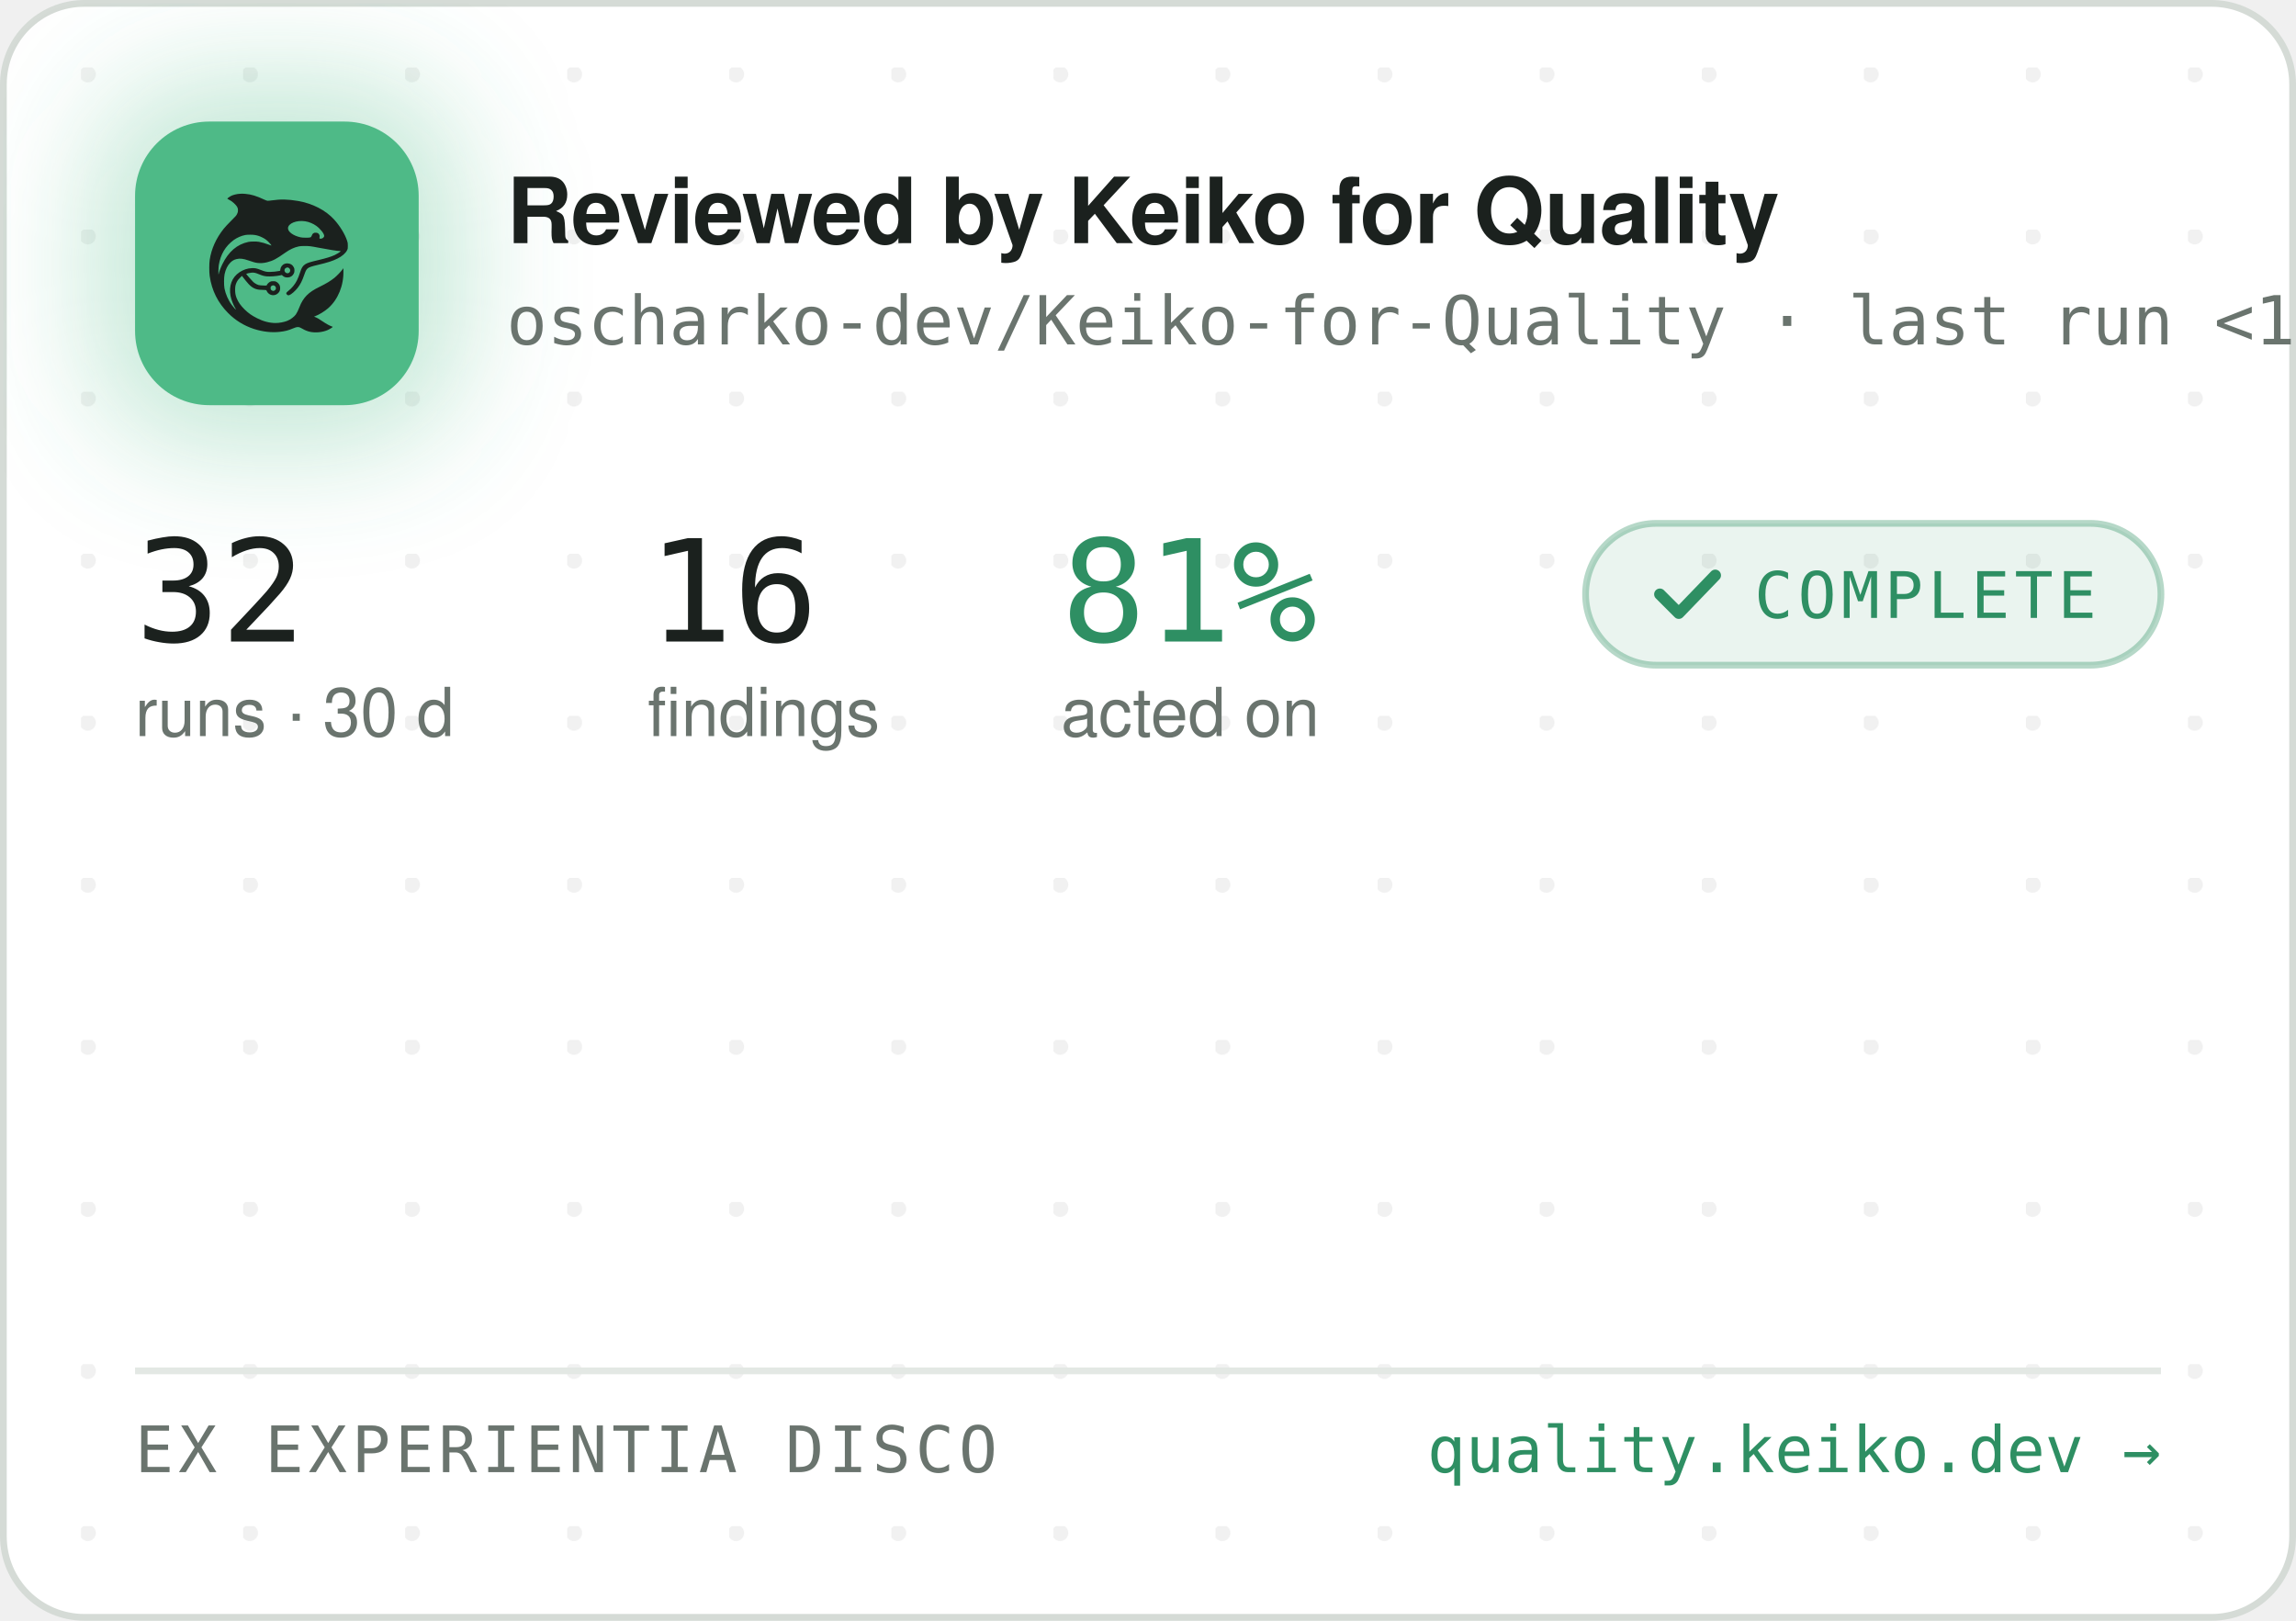
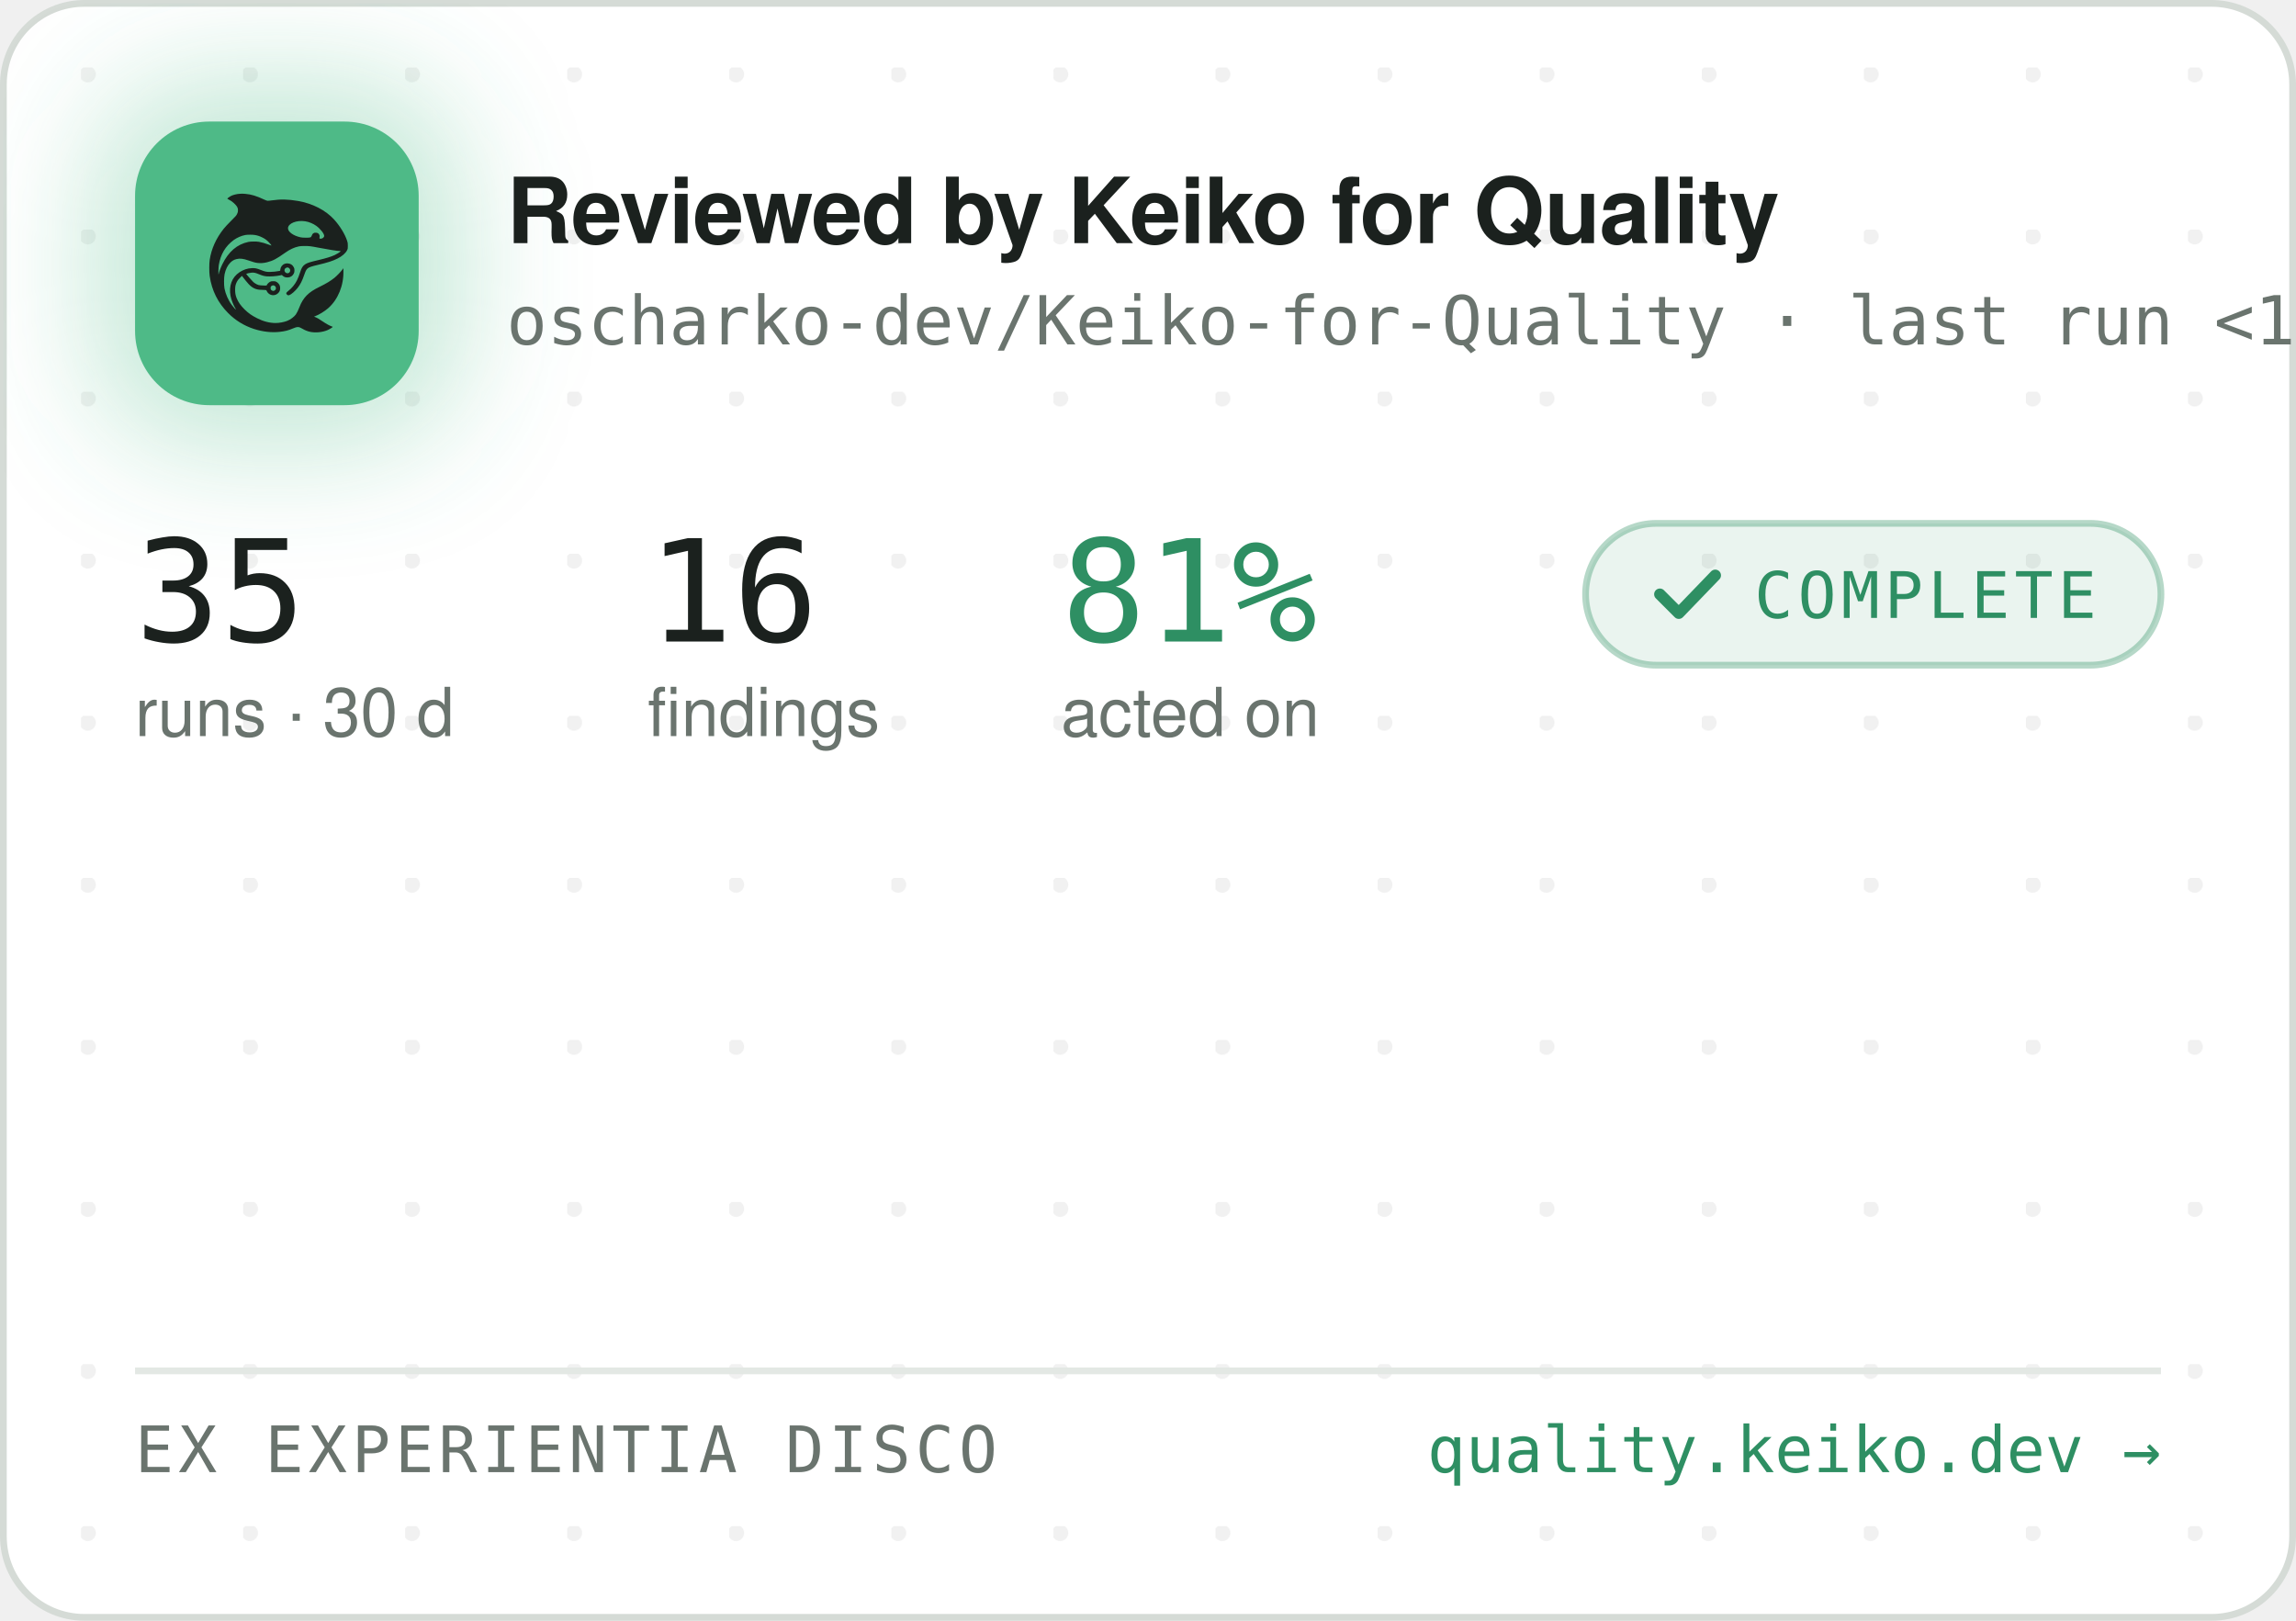
<svg xmlns="http://www.w3.org/2000/svg" width="340" height="240" viewBox="0 0 340 240" role="img" aria-label="Reviewed by Keiko for Quality — oscharko-dev/Keiko-for-Quality">
  <defs>
    <pattern id="dots" width="24" height="24" patternUnits="userSpaceOnUse" x="12" y="10">
      <circle cx="1" cy="1" r="1.2" fill="rgba(27,33,30,0.06)" />
    </pattern>
    <filter id="glow" x="-60%" y="-60%" width="220%" height="220%">
      <feGaussianBlur stdDeviation="9" />
    </filter>
    <clipPath id="card">
      <rect x="0.5" y="0.5" width="339" height="239" rx="12" />
    </clipPath>
  </defs>
  <rect x="0.5" y="0.5" width="339" height="239" rx="12" fill="#FFFFFF" stroke="#D5DBD6" />
  <rect x="0.5" y="0.5" width="339" height="239" rx="12" fill="url(#dots)" />
  <g clip-path="url(#card)">
    <rect x="14" y="12" width="54" height="54" rx="16" fill="rgba(78,186,135,0.35)" filter="url(#glow)" />
    <rect x="20" y="18" width="42" height="42" rx="11" fill="#4EBA87" />
    <g transform="translate(24,22) scale(0.03320312)">
      <g transform="translate(1024 0) scale(-1 1)">
        <g transform="translate(1024, 1024) scale(-0.1, -0.1)" fill="#1B211E" stroke="none">
          <path d="M3465 8223 c-144 -8 -314 -52 -408 -105 -69 -39 -146 -99 -146 -113 0 -5 30 -24 68 -42 146 -70 323 -229 377 -340 25 -49 29 -70 29 -138 -1 -72 -5 -88 -39 -160 -36 -75 -54 -95 -265 -305 -134 -132 -270 -279 -331 -355 -339 -425 -552 -896 -626 -1390 -25 -165 -25 -549 0 -720 92 -645 368 -1196 826 -1655 322 -324 710 -562 1145 -704 389 -126 793 -172 1155 -130 235 27 377 63 579 149 205 87 268 86 423 -7 102 -62 231 -115 335 -138 247 -56 562 -26 794 74 92 40 244 136 232 146 -4 3 -26 12 -48 19 -86 28 -246 116 -385 211 -162 112 -284 182 -357 207 l-48 17 40 15 c185 70 436 223 595 363 438 386 695 1014 678 1663 l-3 120 -50 -70 c-64 -90 -248 -280 -350 -362 -171 -136 -366 -255 -645 -391 -288 -140 -442 -243 -590 -391 -136 -137 -247 -316 -325 -526 -47 -127 -114 -262 -160 -326 -79 -107 -237 -224 -384 -283 -136 -55 -355 -96 -514 -96 -274 0 -548 71 -832 215 -242 123 -375 216 -553 389 -175 171 -287 332 -361 517 -44 114 -63 216 -63 359 0 152 17 233 74 350 35 70 59 102 136 179 l95 94 21 -29 c55 -75 219 -277 277 -338 171 -183 337 -256 582 -256 56 0 126 -3 155 -7 53 -6 54 -7 76 -57 30 -66 97 -128 172 -156 151 -57 318 11 395 160 33 62 34 193 3 261 -30 64 -88 125 -148 157 -44 23 -63 27 -141 27 -78 0 -97 -4 -140 -27 -58 -30 -131 -105 -141 -142 -6 -25 -8 -26 -93 -26 -47 0 -131 5 -186 10 -87 8 -111 15 -182 51 -45 22 -109 66 -143 96 -59 53 -326 361 -319 367 14 11 179 47 241 52 102 9 177 -7 318 -66 158 -66 243 -89 357 -99 157 -12 413 5 582 40 l93 19 44 -39 c59 -52 135 -75 228 -69 117 8 212 72 262 176 23 47 28 71 28 138 0 70 -4 89 -29 138 -55 110 -145 167 -270 174 -65 3 -91 0 -137 -18 -107 -40 -183 -140 -195 -257 l-6 -52 -51 -11 c-104 -23 -285 -41 -411 -42 -149 -1 -211 12 -402 88 -186 74 -256 88 -403 81 -193 -8 -377 -70 -546 -182 -342 -228 -485 -611 -399 -1064 30 -157 119 -388 209 -541 20 -35 35 -64 33 -66 -8 -8 -111 108 -190 214 -154 206 -278 489 -324 737 -28 154 -25 492 6 635 46 216 133 391 256 514 82 82 161 128 271 156 152 39 300 23 529 -57 217 -76 308 -101 410 -114 137 -17 284 -7 426 30 272 70 414 145 809 425 217 153 399 238 610 283 64 14 129 18 265 18 197 0 269 -9 615 -76 461 -89 843 -149 952 -149 41 0 41 0 23 -20 -28 -31 -169 -119 -254 -158 -167 -77 -388 -145 -716 -222 -399 -93 -508 -128 -608 -194 -102 -68 -160 -160 -217 -346 -35 -115 -102 -286 -149 -378 -85 -168 -227 -341 -377 -458 -105 -82 -115 -107 -69 -162 29 -34 65 -44 109 -29 86 29 261 181 371 322 126 162 201 309 295 581 61 176 90 232 145 283 62 57 163 93 470 165 439 104 640 169 863 278 206 100 368 240 434 375 32 67 33 71 33 198 -1 120 -3 138 -34 229 -98 294 -319 655 -573 936 -381 421 -968 723 -1618 834 -448 76 -767 83 -1169 25 -80 -12 -165 -19 -190 -17 -26 3 -90 26 -146 53 -343 162 -576 233 -842 255 -114 9 -141 10 -248 3z m2926 -1227 c164 -27 346 -102 485 -202 181 -129 354 -348 354 -448 0 -64 -75 -126 -154 -126 -60 0 -63 4 -52 70 8 50 7 65 -9 100 -29 64 -74 93 -151 98 -54 4 -70 1 -107 -21 -42 -25 -61 -52 -91 -129 -25 -64 -55 -73 -246 -73 -121 0 -187 5 -248 18 -318 70 -556 242 -556 402 0 218 388 374 775 311z m-2249 -611 c119 -21 208 -50 321 -106 114 -56 177 -100 266 -184 67 -63 157 -173 148 -181 -2 -3 -61 18 -130 45 -131 52 -298 100 -427 122 -113 20 -367 17 -470 -4 -502 -106 -885 -433 -1160 -992 -70 -142 -160 -379 -160 -424 0 -9 -5 -23 -11 -31 -13 -19 -5 316 10 410 80 482 295 846 661 1117 145 107 350 197 522 228 100 18 326 18 430 0z m1485 -1456 c95 -36 119 -159 42 -223 -78 -66 -209 -1 -209 104 0 60 33 100 99 121 36 10 36 10 68 -2z m-591 -822 c29 -26 37 -42 40 -77 6 -54 -9 -86 -55 -117 -41 -28 -70 -29 -119 -4 -44 22 -62 55 -62 112 0 51 13 75 53 99 50 31 101 26 143 -13z" />
        </g>
      </g>
    </g>
    <text x="75" y="36" font-family="-apple-system,'Segoe UI',Helvetica,Arial,sans-serif" font-size="13.5" font-weight="650" letter-spacing="-0.14" fill="#1B211E">Reviewed by Keiko for Quality</text>
    <text x="75" y="51" font-family="'JetBrains Mono',SFMono-Regular,Consolas,Menlo,monospace" font-size="10" fill="#6A746E">oscharko-dev/Keiko-for-Quality · last run &lt;1 h ago</text>
-     <text x="20" y="95" font-family="'JetBrains Mono',SFMono-Regular,Consolas,Menlo,monospace" font-size="21" fill="#1B211E">32</text>
+     <text x="20" y="95" font-family="'JetBrains Mono',SFMono-Regular,Consolas,Menlo,monospace" font-size="21" fill="#1B211E">35</text>
    <text x="20" y="109" font-family="-apple-system,'Segoe UI',Helvetica,Arial,sans-serif" font-size="10" fill="#6A746E">runs · 30 d</text>
    <text x="95.9" y="95" font-family="'JetBrains Mono',SFMono-Regular,Consolas,Menlo,monospace" font-size="21" fill="#1B211E">16</text>
    <text x="95.9" y="109" font-family="-apple-system,'Segoe UI',Helvetica,Arial,sans-serif" font-size="10" fill="#6A746E">findings</text>
    <text x="157.1" y="95" font-family="'JetBrains Mono',SFMono-Regular,Consolas,Menlo,monospace" font-size="21" fill="#2E8F63">81%</text>
    <text x="157.1" y="109" font-family="-apple-system,'Segoe UI',Helvetica,Arial,sans-serif" font-size="10" fill="#6A746E">acted on</text>
    <rect x="234.8" y="77.5" width="85.2" height="21" rx="10.5" fill="rgba(46,143,99,0.10)" stroke="rgba(46,143,99,0.35)" />
    <path d="M245.8 88 l2.8 2.8 l5.4 -5.6" fill="none" stroke="#2E8F63" stroke-width="1.7" stroke-linecap="round" stroke-linejoin="round" />
    <text x="259.8" y="91.5" font-family="'JetBrains Mono',SFMono-Regular,Consolas,Menlo,monospace" font-size="9.5" letter-spacing="0.7" fill="#2E8F63">COMPLETE</text>
    <line x1="20" y1="203" x2="320" y2="203" stroke="#E3E8E4" />
    <text x="20" y="218" font-family="'JetBrains Mono',SFMono-Regular,Consolas,Menlo,monospace" font-size="9.5" letter-spacing="0.7" fill="#6A746E">EX EXPERIENTIA DISCO</text>
    <text x="320" y="218" text-anchor="end" font-family="'JetBrains Mono',SFMono-Regular,Consolas,Menlo,monospace" font-size="9.5" fill="#2E8F63">quality.keiko.dev →</text>
  </g>
</svg>
